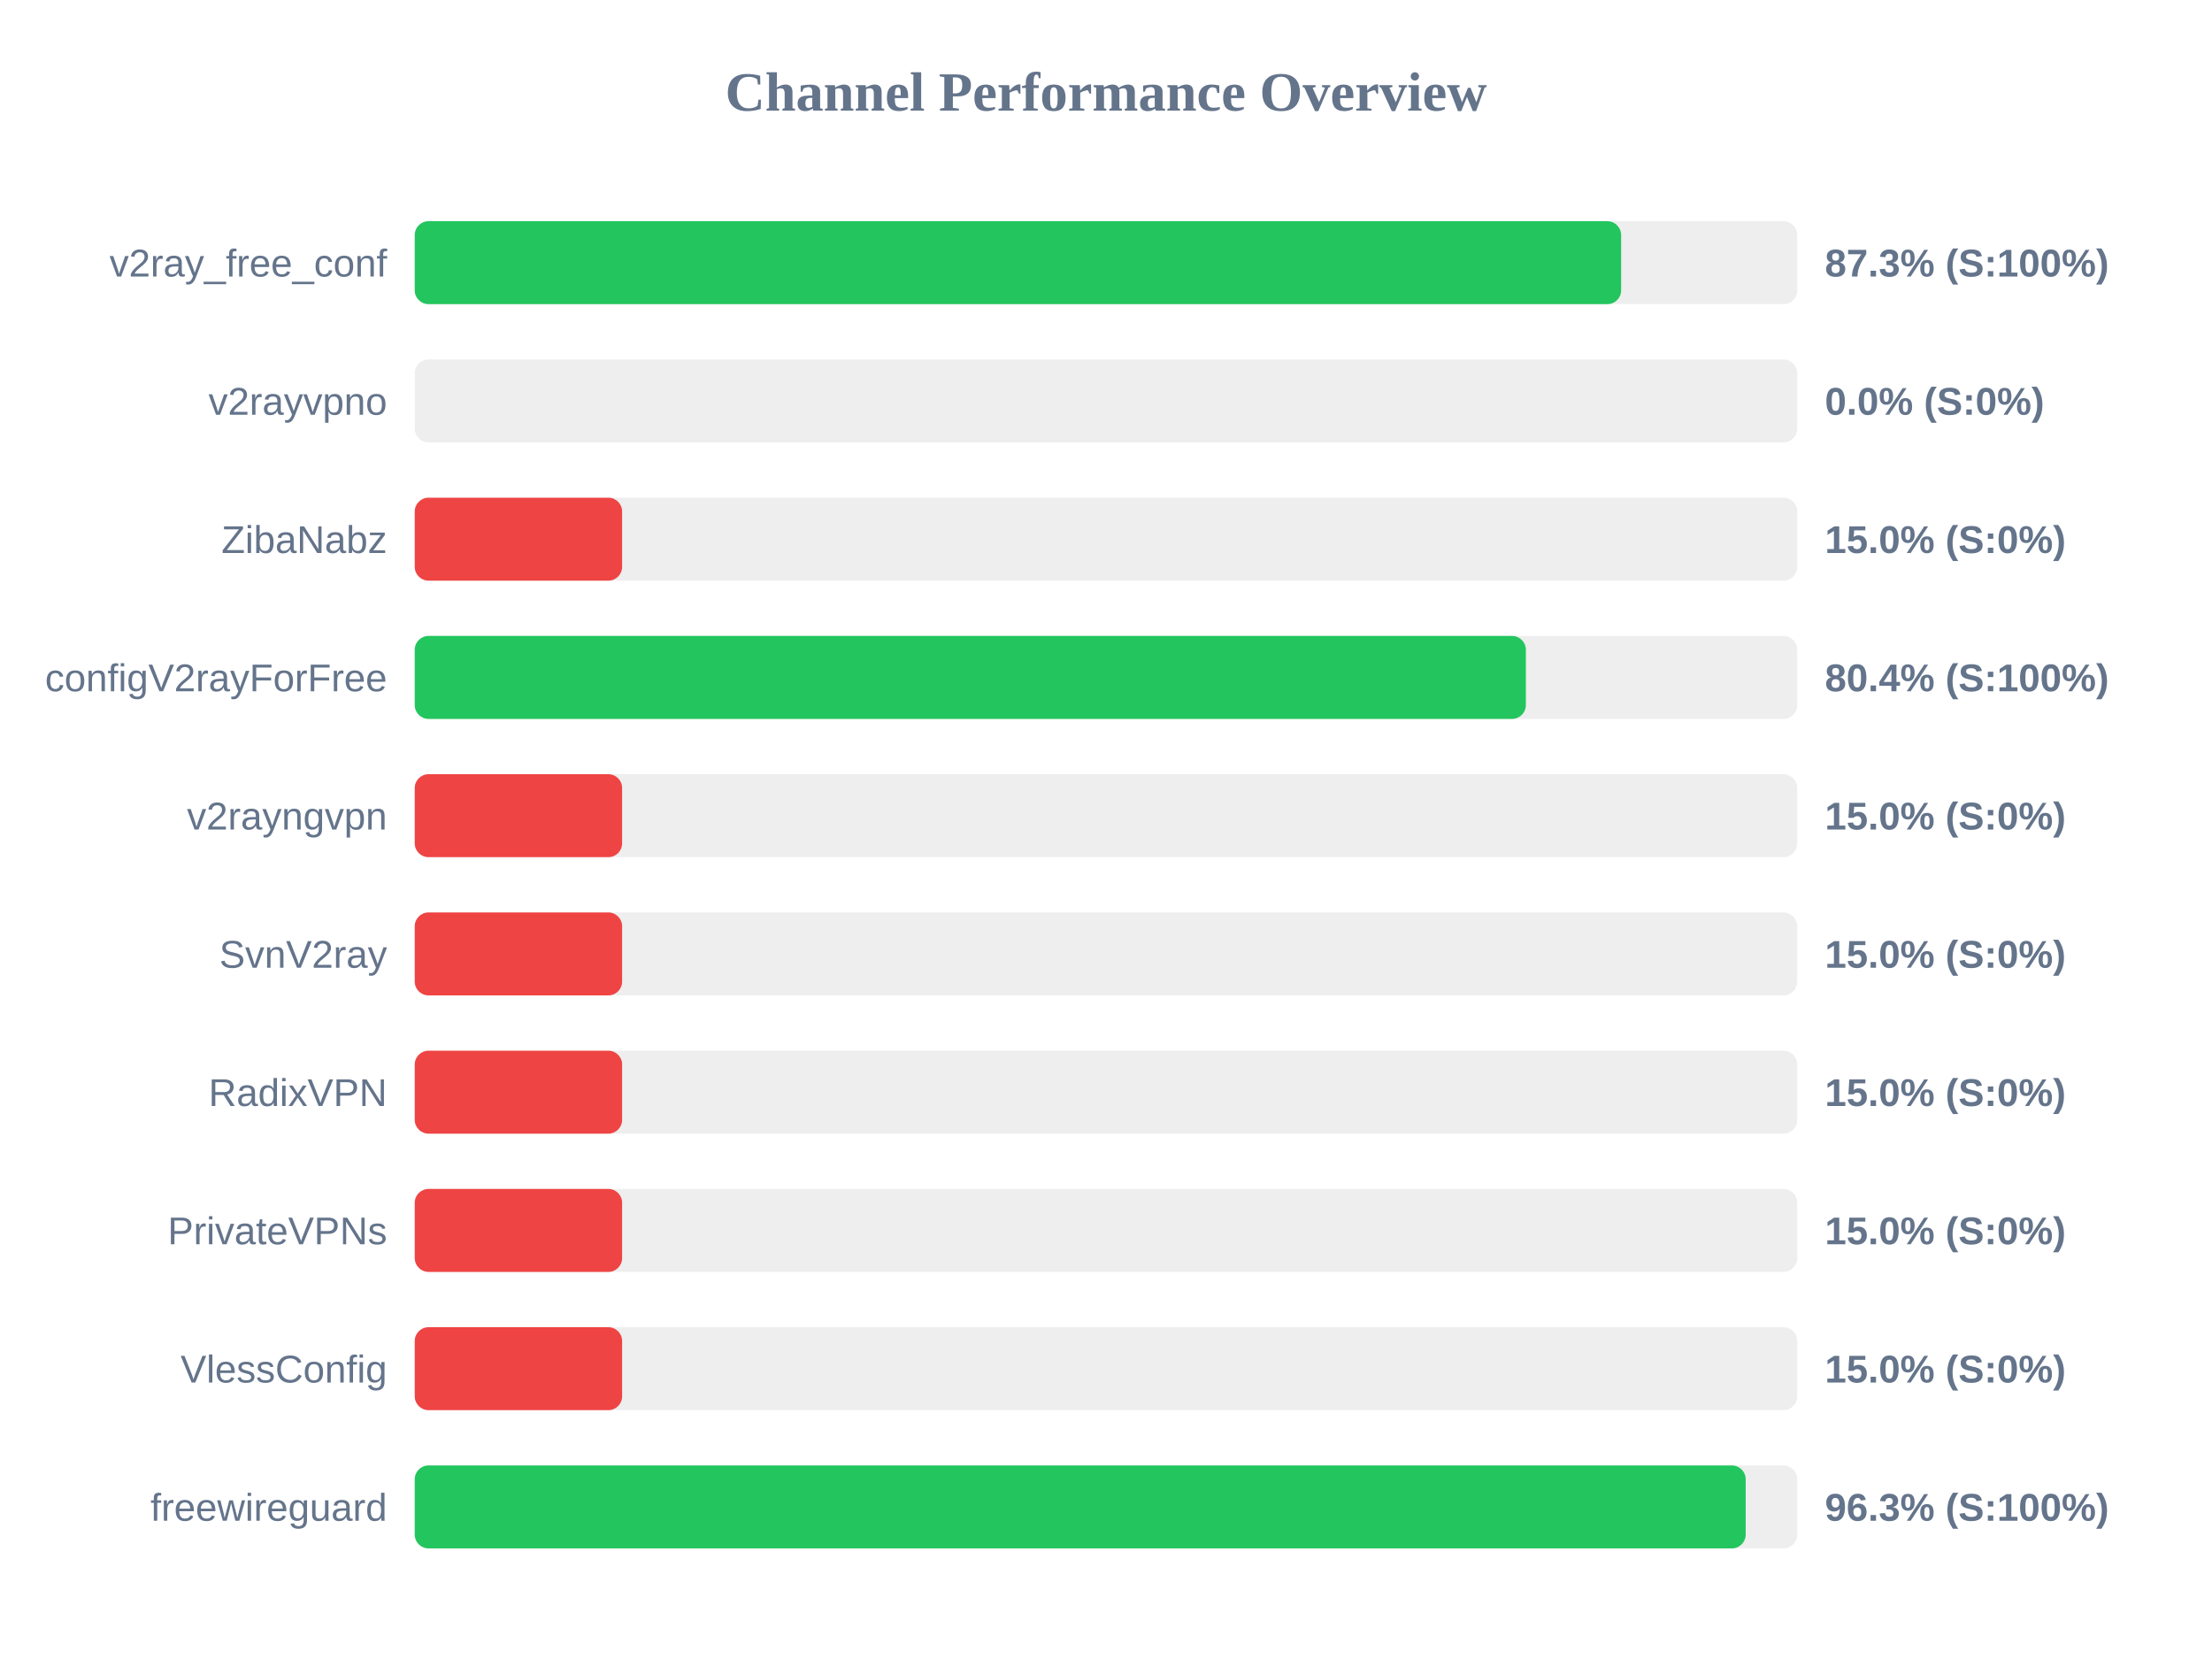
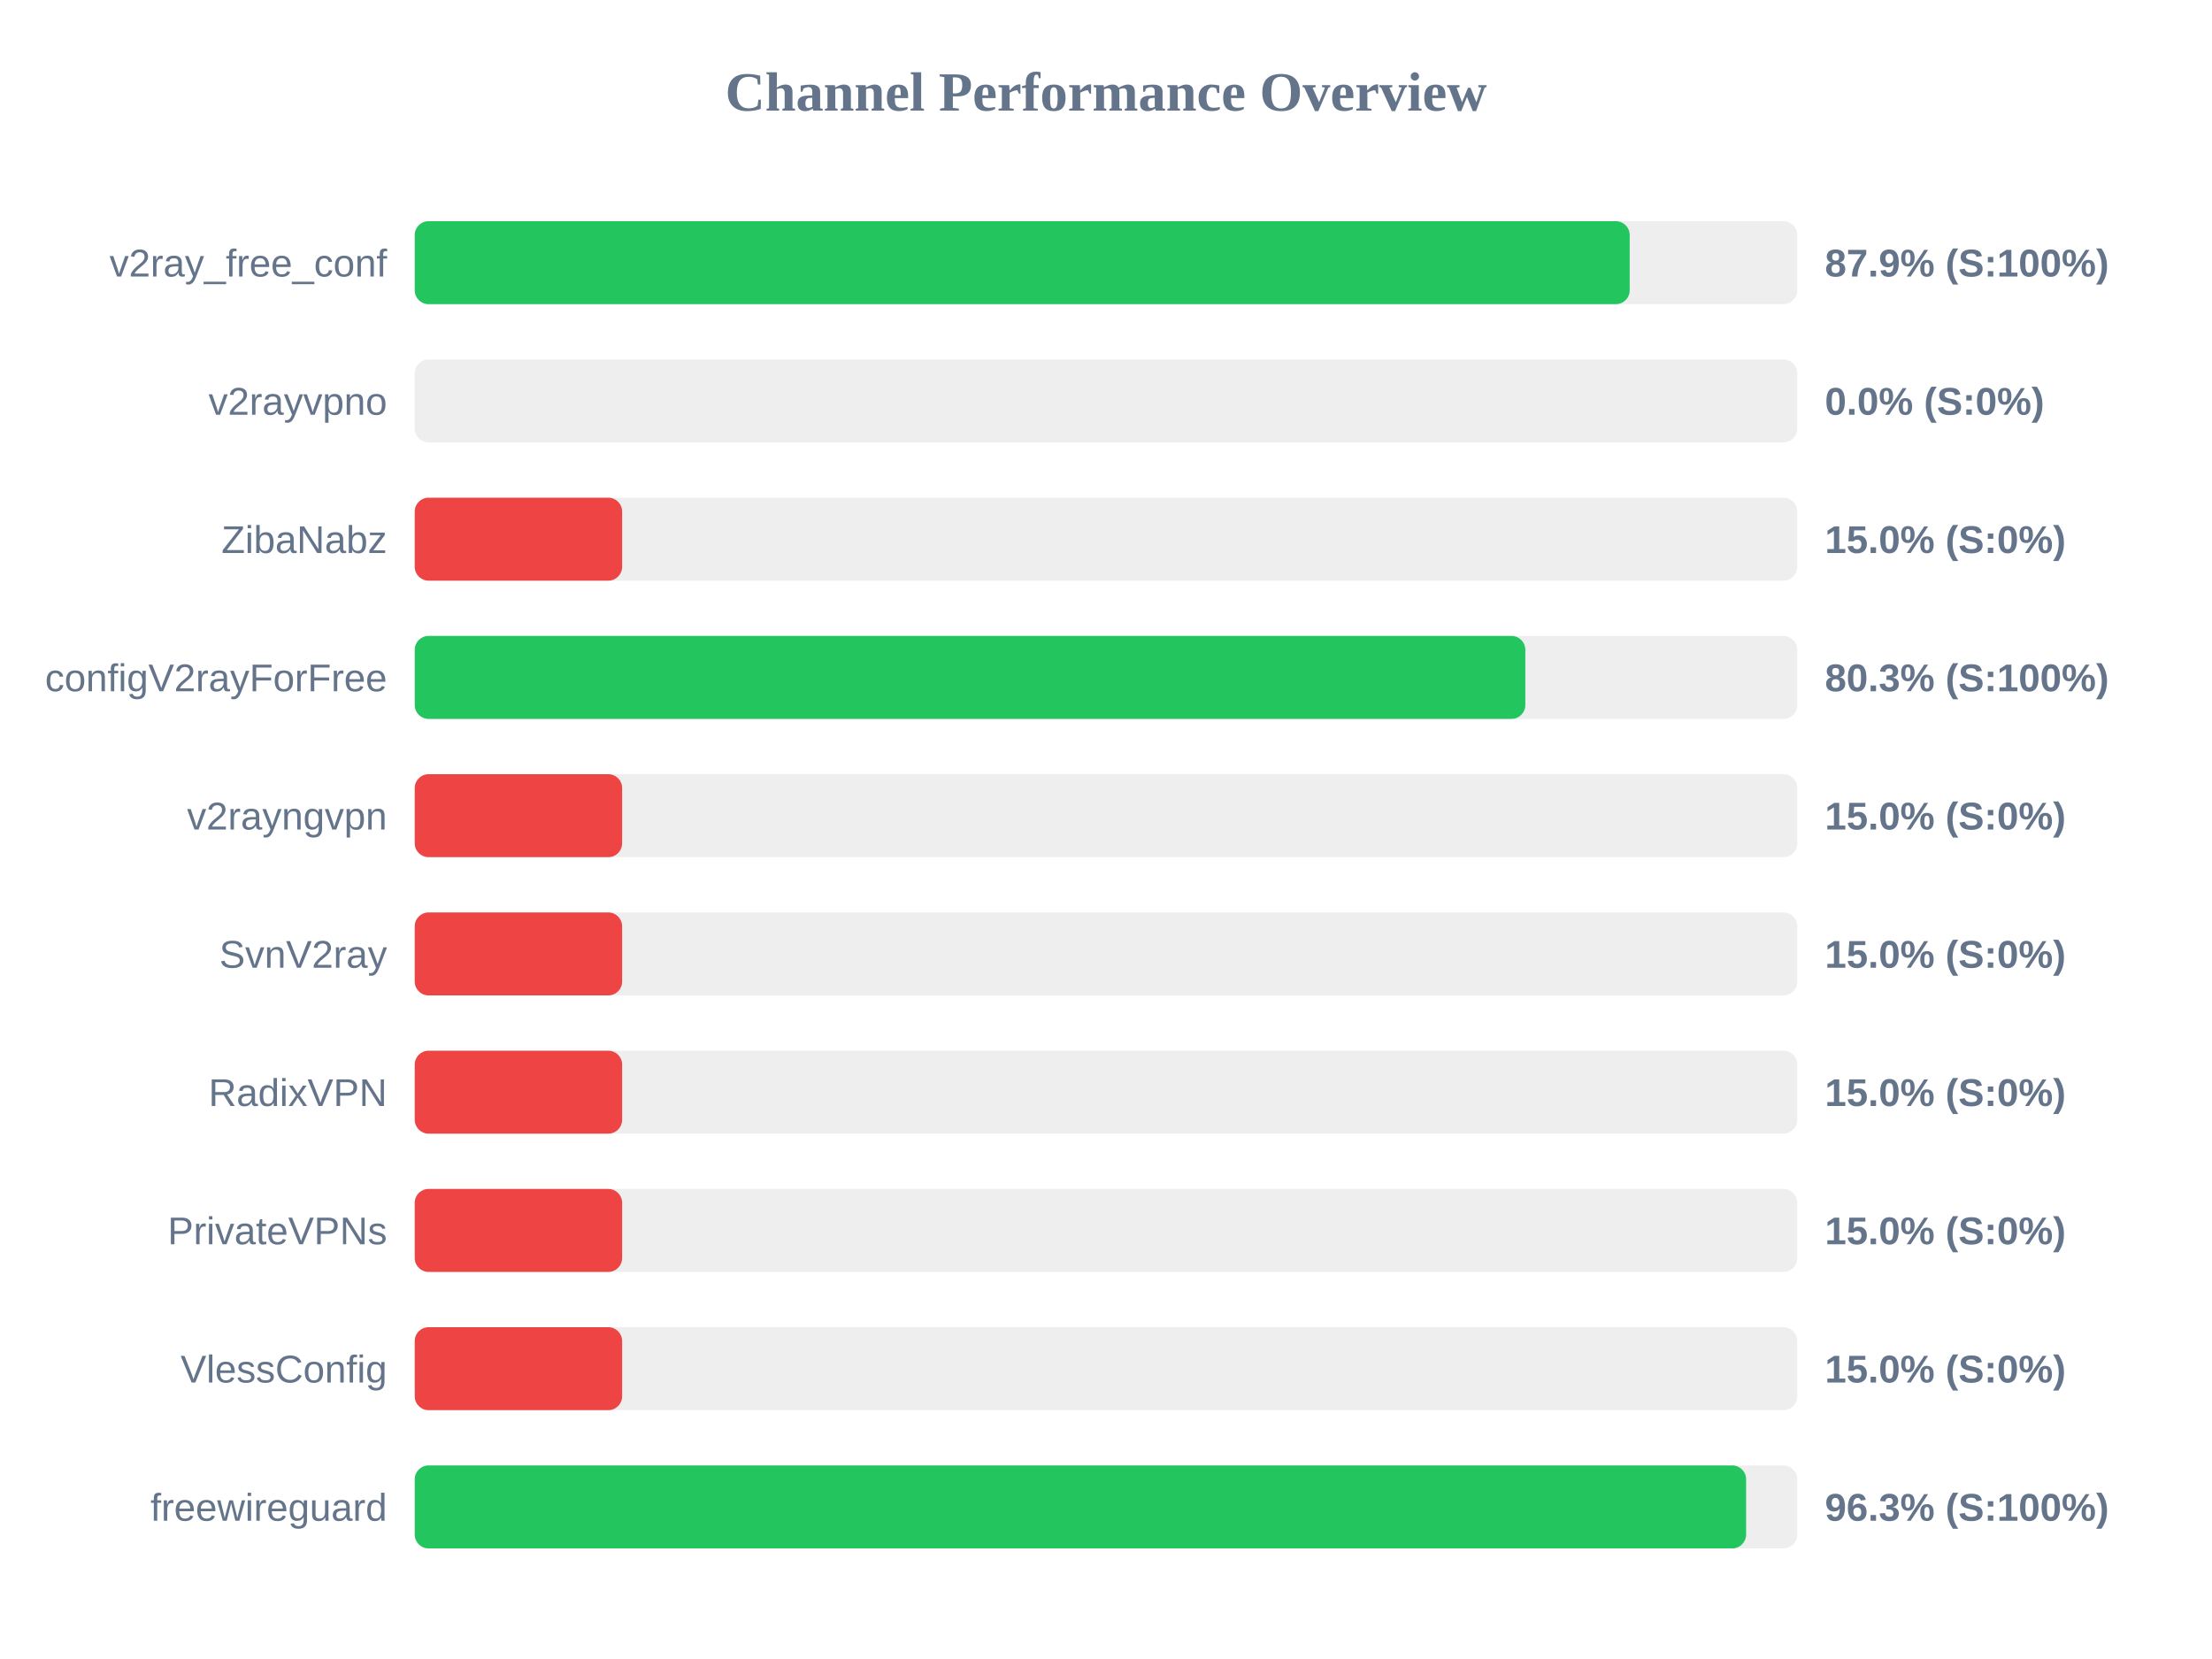
<svg xmlns="http://www.w3.org/2000/svg" width="800" height="600" version="1.1">
  <style>
        .row { font: 14px Arial; fill: #64748b; }
        .score { font: bold 14px Arial; fill: #64748b; }
    </style>
  <text x="400" y="40" text-anchor="middle" font-size="20px" font-weight="bold" fill="#64748b">Channel Performance Overview</text>
  <rect x="150" y="80" width="500" height="30" fill="#eee" rx="5" />
-   <rect x="150" y="80" width="436.3" height="30" fill="#22c55e" rx="5" />
+   <rect x="150" y="80" width="439.4" height="30" fill="#22c55e" rx="5" />
  <text x="140" y="100" text-anchor="end" class="row">v2ray_free_conf</text>
-   <text x="660" y="100" text-anchor="start" class="score">87.3% (S:100%)</text>
+   <text x="660" y="100" text-anchor="start" class="score">87.9% (S:100%)</text>
  <rect x="150" y="130" width="500" height="30" fill="#eee" rx="5" />
  <rect x="150" y="130" width="0.0" height="30" fill="#ef4444" rx="5" />
  <text x="140" y="150" text-anchor="end" class="row">v2rayvpno</text>
  <text x="660" y="150" text-anchor="start" class="score">0.0% (S:0%)</text>
  <rect x="150" y="180" width="500" height="30" fill="#eee" rx="5" />
  <rect x="150" y="180" width="75.0" height="30" fill="#ef4444" rx="5" />
  <text x="140" y="200" text-anchor="end" class="row">ZibaNabz</text>
  <text x="660" y="200" text-anchor="start" class="score">15.0% (S:0%)</text>
  <rect x="150" y="230" width="500" height="30" fill="#eee" rx="5" />
-   <rect x="150" y="230" width="401.85" height="30" fill="#22c55e" rx="5" />
+   <rect x="150" y="230" width="401.65" height="30" fill="#22c55e" rx="5" />
  <text x="140" y="250" text-anchor="end" class="row">configV2rayForFree</text>
-   <text x="660" y="250" text-anchor="start" class="score">80.4% (S:100%)</text>
+   <text x="660" y="250" text-anchor="start" class="score">80.3% (S:100%)</text>
  <rect x="150" y="280" width="500" height="30" fill="#eee" rx="5" />
  <rect x="150" y="280" width="75.0" height="30" fill="#ef4444" rx="5" />
  <text x="140" y="300" text-anchor="end" class="row">v2rayngvpn</text>
  <text x="660" y="300" text-anchor="start" class="score">15.0% (S:0%)</text>
  <rect x="150" y="330" width="500" height="30" fill="#eee" rx="5" />
  <rect x="150" y="330" width="75.0" height="30" fill="#ef4444" rx="5" />
  <text x="140" y="350" text-anchor="end" class="row">SvnV2ray</text>
  <text x="660" y="350" text-anchor="start" class="score">15.0% (S:0%)</text>
  <rect x="150" y="380" width="500" height="30" fill="#eee" rx="5" />
  <rect x="150" y="380" width="75.0" height="30" fill="#ef4444" rx="5" />
  <text x="140" y="400" text-anchor="end" class="row">RadixVPN</text>
  <text x="660" y="400" text-anchor="start" class="score">15.0% (S:0%)</text>
  <rect x="150" y="430" width="500" height="30" fill="#eee" rx="5" />
  <rect x="150" y="430" width="75.0" height="30" fill="#ef4444" rx="5" />
  <text x="140" y="450" text-anchor="end" class="row">PrivateVPNs</text>
  <text x="660" y="450" text-anchor="start" class="score">15.0% (S:0%)</text>
  <rect x="150" y="480" width="500" height="30" fill="#eee" rx="5" />
  <rect x="150" y="480" width="75.0" height="30" fill="#ef4444" rx="5" />
  <text x="140" y="500" text-anchor="end" class="row">VlessConfig</text>
  <text x="660" y="500" text-anchor="start" class="score">15.0% (S:0%)</text>
  <rect x="150" y="530" width="500" height="30" fill="#eee" rx="5" />
-   <rect x="150" y="530" width="481.35" height="30" fill="#22c55e" rx="5" />
+   <rect x="150" y="530" width="481.5" height="30" fill="#22c55e" rx="5" />
  <text x="140" y="550" text-anchor="end" class="row">freewireguard</text>
  <text x="660" y="550" text-anchor="start" class="score">96.3% (S:100%)</text>
</svg>
